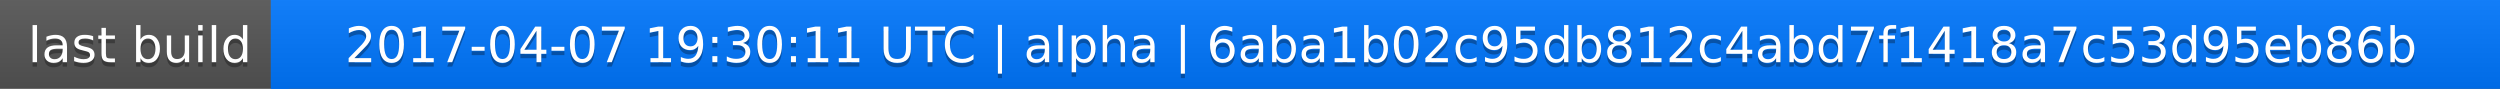
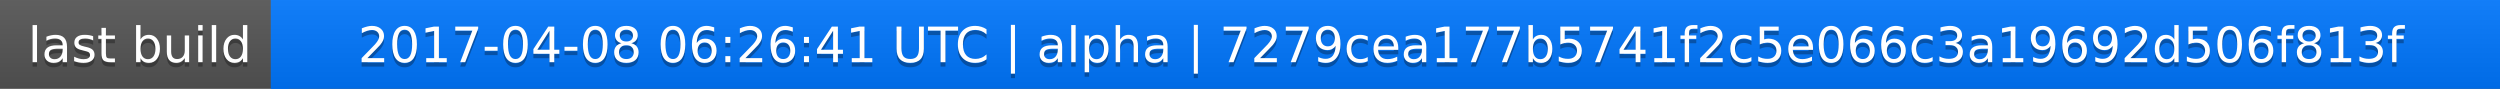
<svg xmlns="http://www.w3.org/2000/svg" width="563" height="20">
  <linearGradient id="a" x2="0" y2="100%">
    <stop offset="0" stop-color="#bbb" stop-opacity=".1" />
    <stop offset="1" stop-opacity=".1" />
  </linearGradient>
  <rect rx="0" width="563" height="20" fill="#555" />
  <rect rx="0" x="61" width="502" height="20" fill="#07f" />
  <path fill="#07f" d="M61 0h4v20h-4z" />
  <rect rx="0" width="563" height="20" fill="url(#a)" />
  <g fill="#fff" text-anchor="middle" font-family="DejaVu Sans,Verdana,Geneva,sans-serif" font-size="11">
    <text x="31.5" y="15" fill="#010101" fill-opacity=".3">last build</text>
    <text x="31.5" y="14">last build</text>
-     <text x="311" y="15" fill="#010101" fill-opacity=".3">2017-04-07 19:30:11 UTC | alpha | 6aba1b02c95db812c4abd7f1418a7c53d95eb86b</text>
-     <text x="311" y="14">2017-04-07 19:30:11 UTC | alpha | 6aba1b02c95db812c4abd7f1418a7c53d95eb86b</text>
+     <text x="311" y="15" fill="#010101" fill-opacity=".3">2017-04-08 06:26:41 UTC | alpha | 7279cea177b5741f2c5e066c3a19692d506f813f</text>
+     <text x="311" y="14">2017-04-08 06:26:41 UTC | alpha | 7279cea177b5741f2c5e066c3a19692d506f813f</text>
  </g>
</svg>
